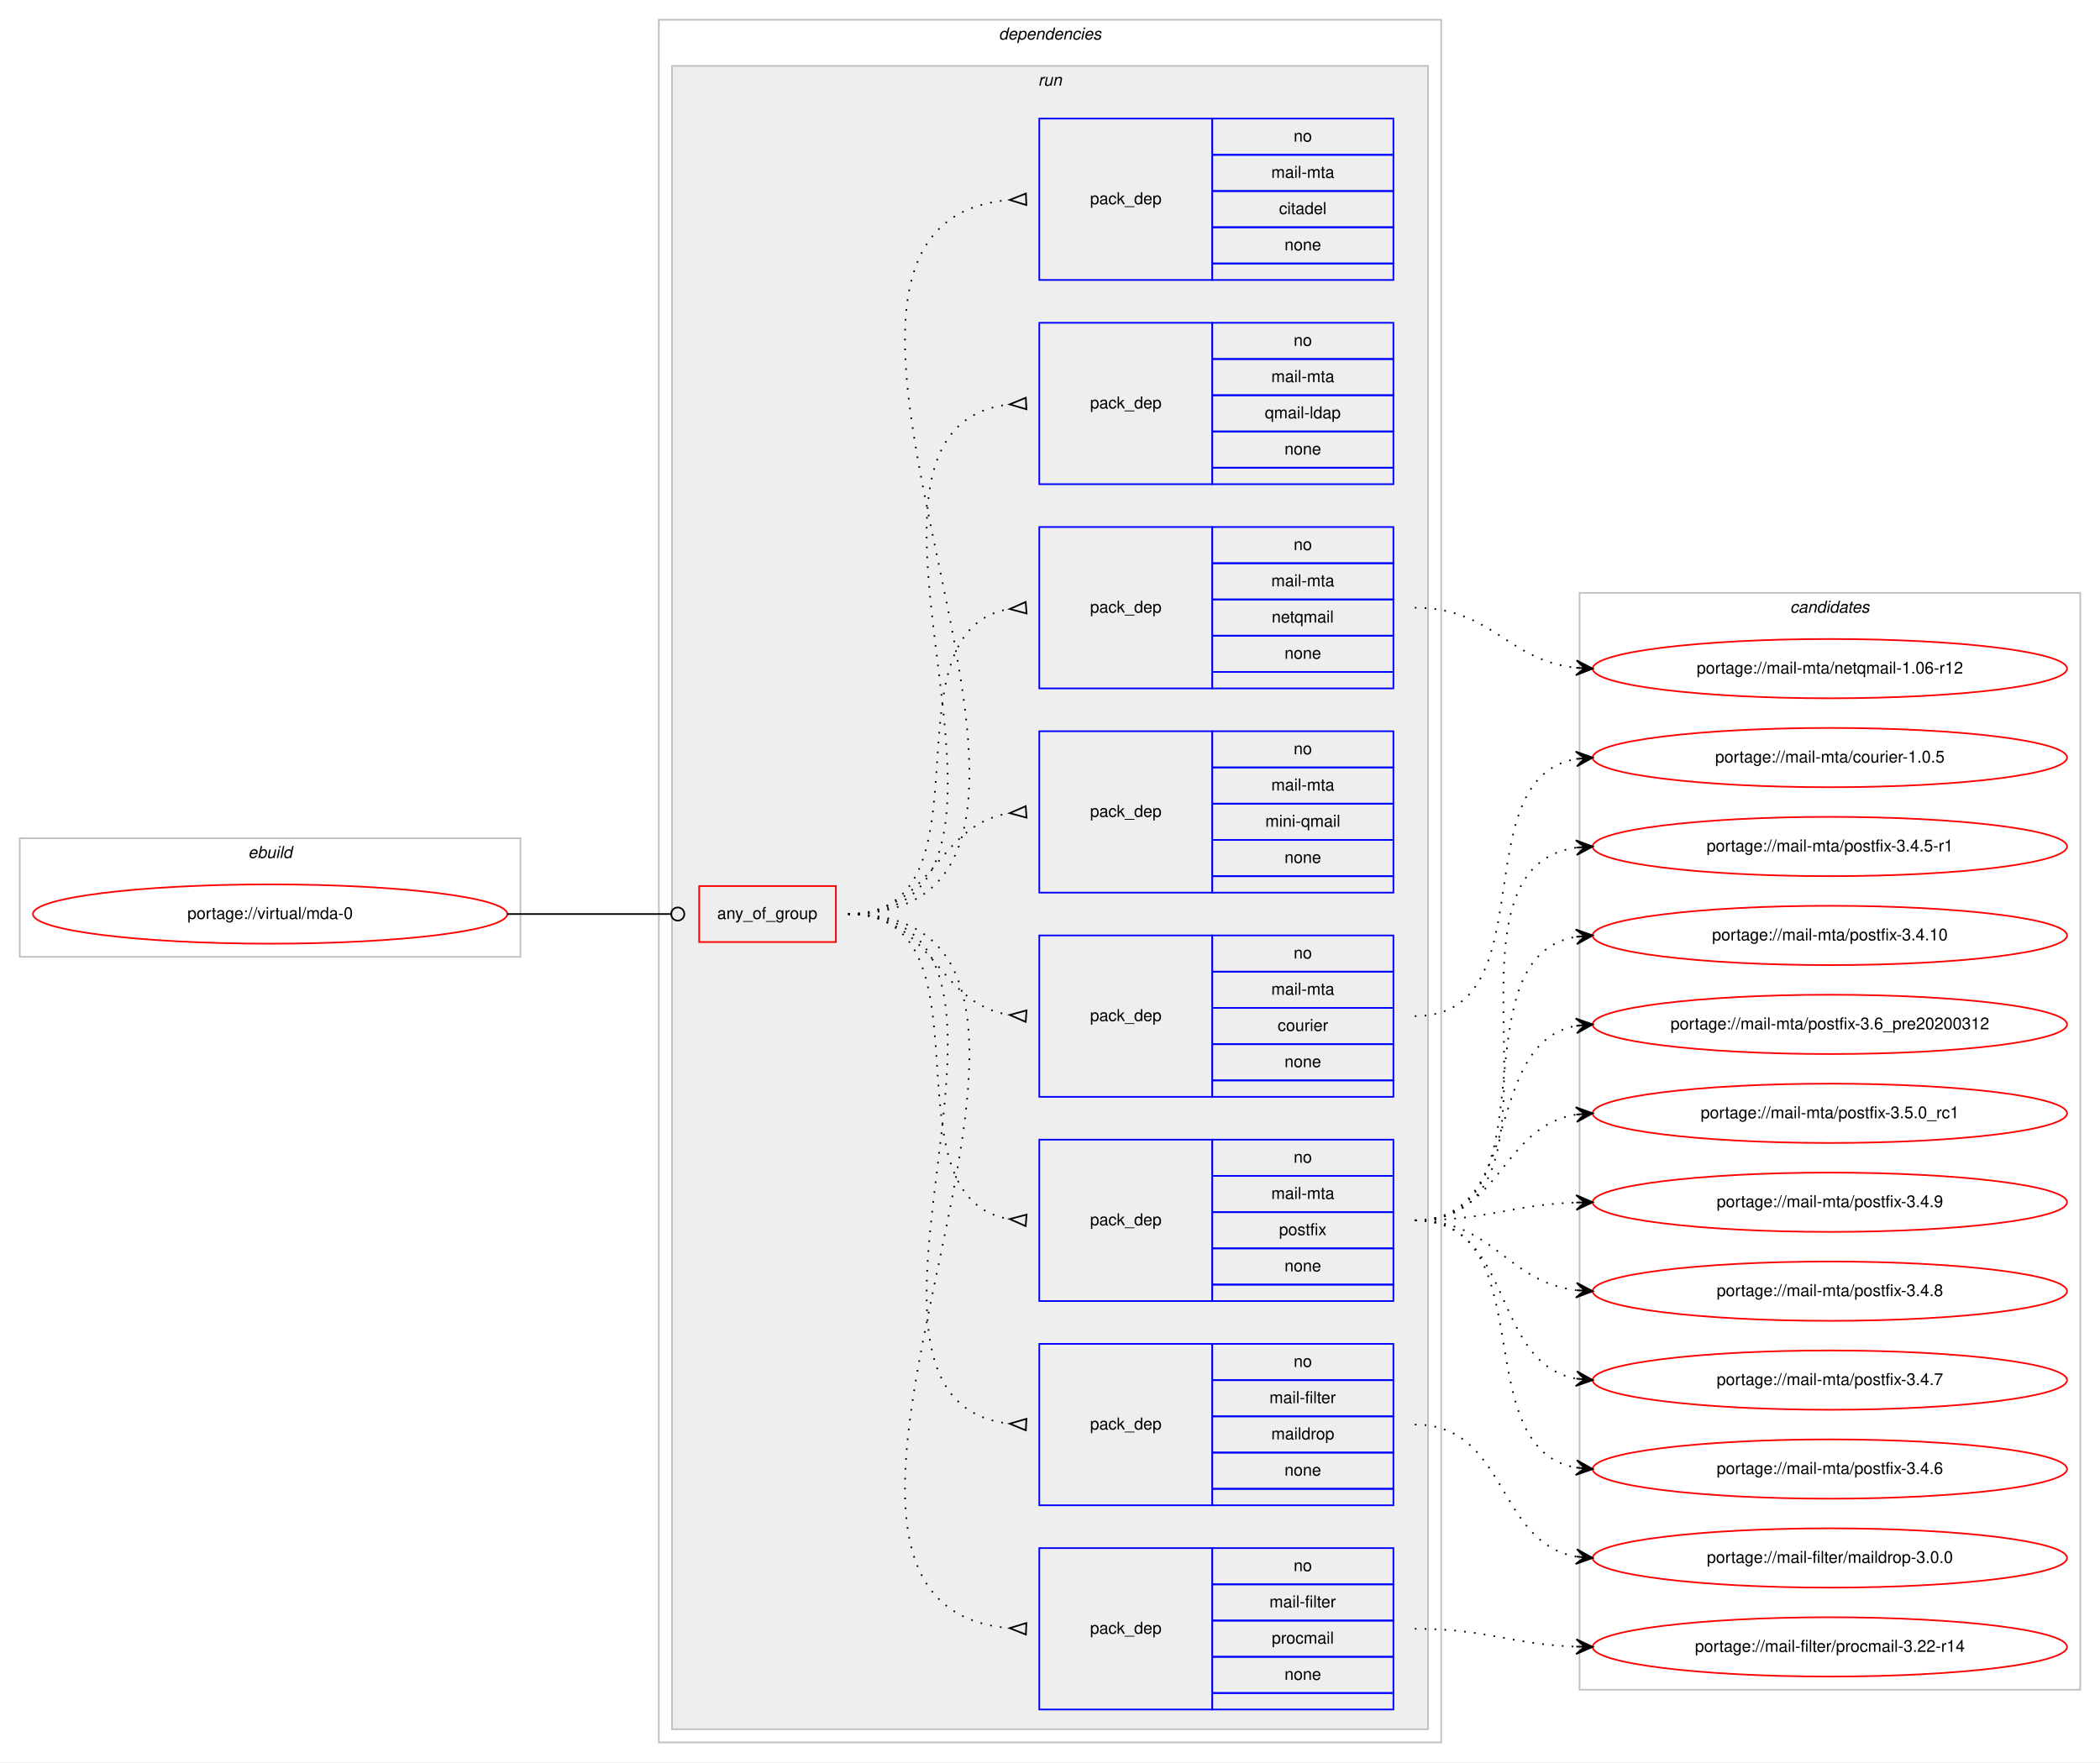
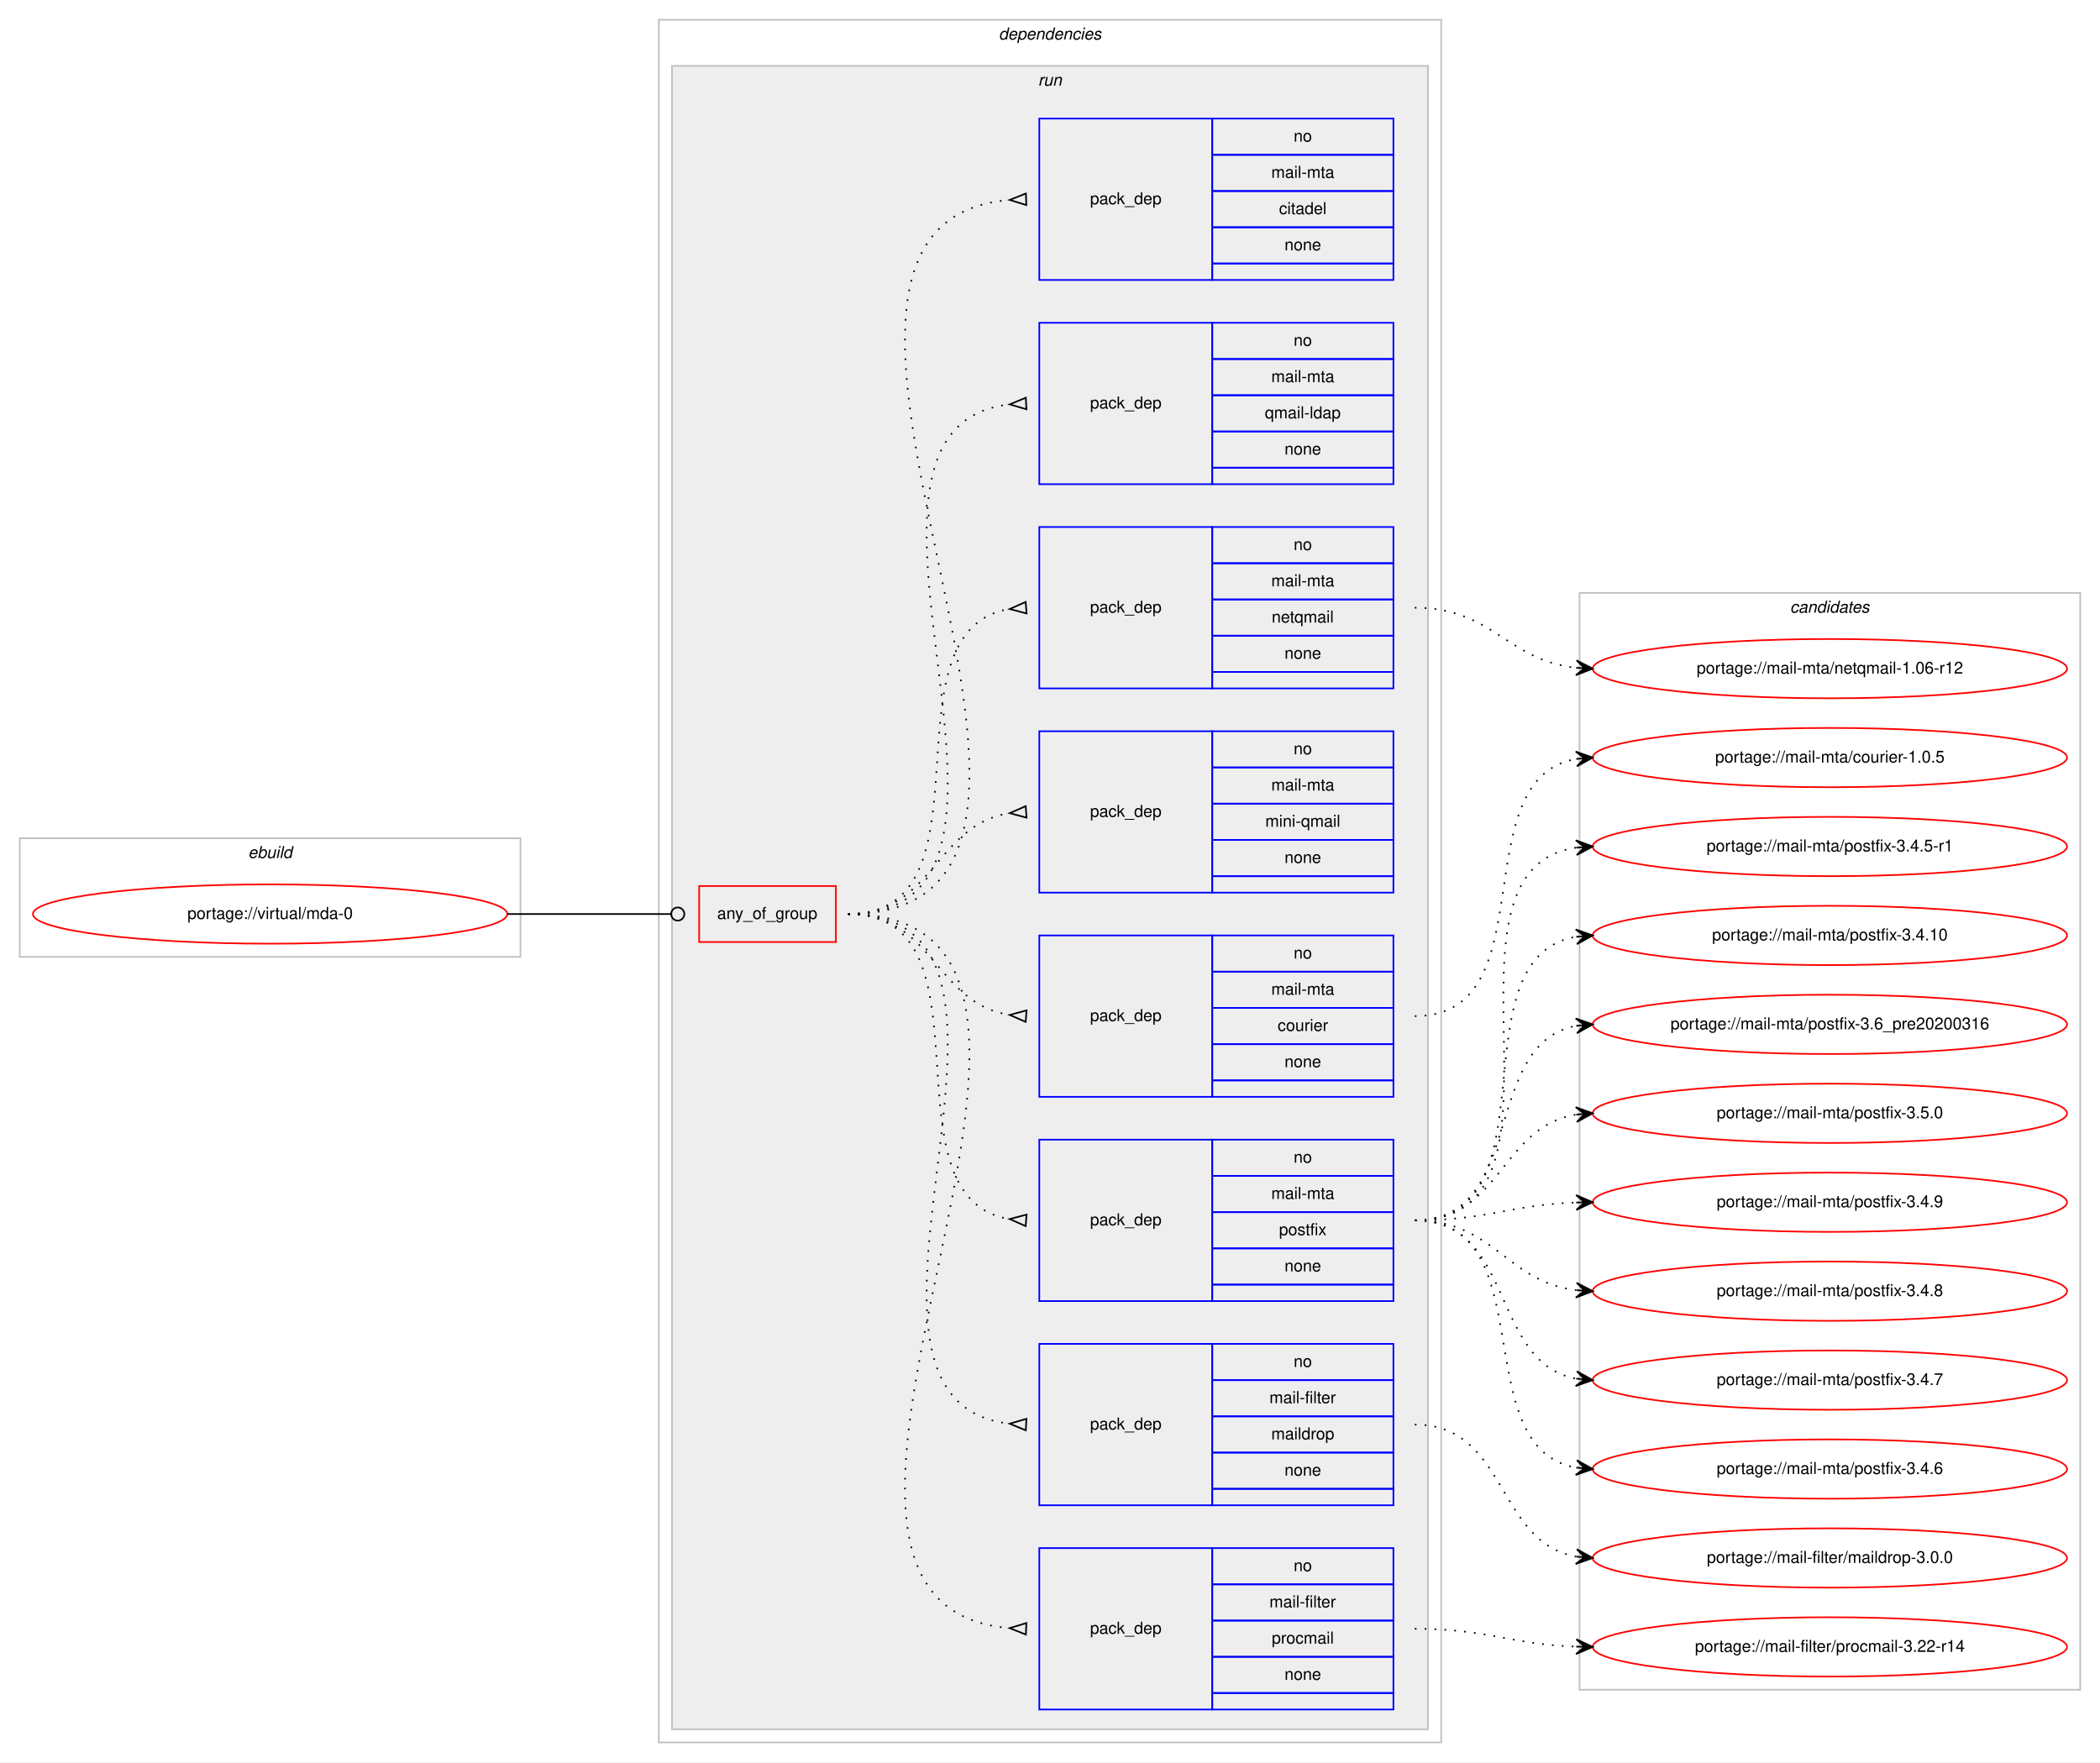
<svg xmlns="http://www.w3.org/2000/svg" xmlns:xlink="http://www.w3.org/1999/xlink" width="1275pt" height="1070pt" viewBox="0.00 0.00 1275.00 1070.00">
  <g id="graph0" class="graph" transform="scale(1 1) rotate(0) translate(4 1066)">
    <polygon fill="#ffffff" stroke="transparent" points="-4,4 -4,-1066 1271,-1066 1271,4 -4,4" />
    <g id="clust1" class="cluster">
      <polygon fill="none" stroke="#c0c0c0" points="8,-485 8,-557 312,-557 312,-485 8,-485" />
      <text text-anchor="start" x="146.663" y="-545" font-family="Helvetica,sans-Serif" font-style="italic" font-size="10.00" fill="#000000">ebuild</text>
    </g>
    <g id="clust2" class="cluster">
      <polygon fill="none" stroke="#c0c0c0" points="396,-8 396,-1054 871,-1054 871,-8 396,-8" />
      <text text-anchor="start" x="602.375" y="-1042" font-family="Helvetica,sans-Serif" font-style="italic" font-size="10.00" fill="#000000">dependencies</text>
    </g>
    <g id="clust5" class="cluster">
      <polygon fill="#eeeeee" stroke="#c0c0c0" points="404,-16 404,-1026 863,-1026 863,-16 404,-16" />
      <text text-anchor="start" x="626.277" y="-1014" font-family="Helvetica,sans-Serif" font-style="italic" font-size="10.00" fill="#000000">run</text>
    </g>
    <g id="clust15" class="cluster">
      <polygon fill="none" stroke="#c0c0c0" points="955,-40 955,-706 1259,-706 1259,-40 955,-40" />
      <text text-anchor="start" x="1082.824" y="-694" font-family="Helvetica,sans-Serif" font-style="italic" font-size="10.00" fill="#000000">candidates</text>
    </g>
    <g id="node1" class="node">
      <g id="a_node1">
        <a xlink:href="../virtual/mda-0.svg" xlink:title="portage://virtual/mda-0">
          <ellipse fill="none" stroke="#ff0000" cx="160" cy="-511" rx="144" ry="18" />
          <text text-anchor="middle" x="160" y="-508" font-family="Helvetica,sans-Serif" font-size="10.00" fill="#000000">portage://virtual/mda-0</text>
        </a>
      </g>
    </g>
    <g id="node2" class="node">
      <polygon fill="none" stroke="#ff0000" points="420.5,-494 420.5,-528 503.5,-528 503.5,-494 420.5,-494" />
      <text text-anchor="start" x="431.43" y="-508" font-family="Helvetica,sans-Serif" font-size="10.00" fill="#000000">any_of_group</text>
    </g>
    <g id="edge9" class="edge">
      <path fill="none" stroke="#000000" d="M304,-511C348.978,-511 362.2,-511 403.456,-511" />
      <ellipse fill="none" stroke="#000000" cx="407.5" cy="-511" rx="4" ry="4" />
    </g>
    <g id="node3" class="node">
      <polygon fill="none" stroke="#0000ff" points="627,-28 627,-126 732,-126 732,-28 627,-28" />
      <text text-anchor="start" x="657.823" y="-74" font-family="Helvetica,sans-Serif" font-size="10.00" fill="#000000">pack_dep</text>
      <polygon fill="none" stroke="#0000ff" points="732,-104 732,-126 842,-126 842,-104 732,-104" />
      <text text-anchor="start" x="781.441" y="-112" font-family="Helvetica,sans-Serif" font-size="10.00" fill="#000000">no</text>
      <polygon fill="none" stroke="#0000ff" points="732,-82 732,-104 842,-104 842,-82 732,-82" />
      <text text-anchor="start" x="766.731" y="-90" font-family="Helvetica,sans-Serif" font-size="10.00" fill="#000000">mail-filter</text>
      <polygon fill="none" stroke="#0000ff" points="732,-60 732,-82 842,-82 842,-60 732,-60" />
      <text text-anchor="start" x="768.114" y="-68" font-family="Helvetica,sans-Serif" font-size="10.00" fill="#000000">procmail</text>
      <polygon fill="none" stroke="#0000ff" points="732,-38 732,-60 842,-60 842,-38 732,-38" />
      <text text-anchor="start" x="775.882" y="-46" font-family="Helvetica,sans-Serif" font-size="10.00" fill="#000000">none</text>
      <polygon fill="none" stroke="#0000ff" points="732,-28 732,-38 842,-38 842,-28 732,-28" />
    </g>
    <g id="edge1" class="edge">
      <path fill="none" stroke="#000000" stroke-dasharray="1,5" d="M511,-511C706.278,-511 430.257,-92.124 608.965,-77.398" />
      <polygon fill="none" stroke="#000000" points="619.139,-80.497 609.008,-77.396 618.861,-73.503 619.139,-80.497" />
    </g>
    <g id="node4" class="node">
      <polygon fill="none" stroke="#0000ff" points="627,-152 627,-250 732,-250 732,-152 627,-152" />
      <text text-anchor="start" x="657.823" y="-198" font-family="Helvetica,sans-Serif" font-size="10.00" fill="#000000">pack_dep</text>
      <polygon fill="none" stroke="#0000ff" points="732,-228 732,-250 842,-250 842,-228 732,-228" />
      <text text-anchor="start" x="781.441" y="-236" font-family="Helvetica,sans-Serif" font-size="10.00" fill="#000000">no</text>
      <polygon fill="none" stroke="#0000ff" points="732,-206 732,-228 842,-228 842,-206 732,-206" />
      <text text-anchor="start" x="766.731" y="-214" font-family="Helvetica,sans-Serif" font-size="10.00" fill="#000000">mail-filter</text>
      <polygon fill="none" stroke="#0000ff" points="732,-184 732,-206 842,-206 842,-184 732,-184" />
      <text text-anchor="start" x="767.834" y="-192" font-family="Helvetica,sans-Serif" font-size="10.00" fill="#000000">maildrop</text>
      <polygon fill="none" stroke="#0000ff" points="732,-162 732,-184 842,-184 842,-162 732,-162" />
      <text text-anchor="start" x="775.882" y="-170" font-family="Helvetica,sans-Serif" font-size="10.00" fill="#000000">none</text>
      <polygon fill="none" stroke="#0000ff" points="732,-152 732,-162 842,-162 842,-152 732,-152" />
    </g>
    <g id="edge2" class="edge">
      <path fill="none" stroke="#000000" stroke-dasharray="1,5" d="M511,-511C653.338,-511 481.878,-215.952 608.894,-201.545" />
      <polygon fill="none" stroke="#000000" points="619.189,-204.495 609.014,-201.539 618.811,-197.505 619.189,-204.495" />
    </g>
    <g id="node5" class="node">
      <polygon fill="none" stroke="#0000ff" points="627,-276 627,-374 732,-374 732,-276 627,-276" />
      <text text-anchor="start" x="657.823" y="-322" font-family="Helvetica,sans-Serif" font-size="10.00" fill="#000000">pack_dep</text>
      <polygon fill="none" stroke="#0000ff" points="732,-352 732,-374 842,-374 842,-352 732,-352" />
      <text text-anchor="start" x="781.441" y="-360" font-family="Helvetica,sans-Serif" font-size="10.00" fill="#000000">no</text>
      <polygon fill="none" stroke="#0000ff" points="732,-330 732,-352 842,-352 842,-330 732,-330" />
      <text text-anchor="start" x="767.839" y="-338" font-family="Helvetica,sans-Serif" font-size="10.00" fill="#000000">mail-mta</text>
      <polygon fill="none" stroke="#0000ff" points="732,-308 732,-330 842,-330 842,-308 732,-308" />
      <text text-anchor="start" x="772.553" y="-316" font-family="Helvetica,sans-Serif" font-size="10.00" fill="#000000">postfix</text>
      <polygon fill="none" stroke="#0000ff" points="732,-286 732,-308 842,-308 842,-286 732,-286" />
      <text text-anchor="start" x="775.882" y="-294" font-family="Helvetica,sans-Serif" font-size="10.00" fill="#000000">none</text>
      <polygon fill="none" stroke="#0000ff" points="732,-276 732,-286 842,-286 842,-276 732,-276" />
    </g>
    <g id="edge3" class="edge">
      <path fill="none" stroke="#000000" stroke-dasharray="1,5" d="M511,-511C602.858,-511 529.634,-339.247 608.595,-325.829" />
      <polygon fill="none" stroke="#000000" points="619.278,-328.489 609.032,-325.795 618.722,-321.511 619.278,-328.489" />
    </g>
    <g id="node6" class="node">
      <polygon fill="none" stroke="#0000ff" points="627,-400 627,-498 732,-498 732,-400 627,-400" />
      <text text-anchor="start" x="657.823" y="-446" font-family="Helvetica,sans-Serif" font-size="10.00" fill="#000000">pack_dep</text>
      <polygon fill="none" stroke="#0000ff" points="732,-476 732,-498 842,-498 842,-476 732,-476" />
      <text text-anchor="start" x="781.441" y="-484" font-family="Helvetica,sans-Serif" font-size="10.00" fill="#000000">no</text>
      <polygon fill="none" stroke="#0000ff" points="732,-454 732,-476 842,-476 842,-454 732,-454" />
      <text text-anchor="start" x="767.839" y="-462" font-family="Helvetica,sans-Serif" font-size="10.00" fill="#000000">mail-mta</text>
      <polygon fill="none" stroke="#0000ff" points="732,-432 732,-454 842,-454 842,-432 732,-432" />
      <text text-anchor="start" x="771.723" y="-440" font-family="Helvetica,sans-Serif" font-size="10.00" fill="#000000">courier</text>
      <polygon fill="none" stroke="#0000ff" points="732,-410 732,-432 842,-432 842,-410 732,-410" />
      <text text-anchor="start" x="775.882" y="-418" font-family="Helvetica,sans-Serif" font-size="10.00" fill="#000000">none</text>
      <polygon fill="none" stroke="#0000ff" points="732,-400 732,-410 842,-410 842,-400 732,-400" />
    </g>
    <g id="edge4" class="edge">
      <path fill="none" stroke="#000000" stroke-dasharray="1,5" d="M511,-511C562.78,-511 563.759,-456.735 608.99,-449.74" />
      <polygon fill="none" stroke="#000000" points="619.258,-452.49 609.027,-449.737 618.742,-445.51 619.258,-452.49" />
    </g>
    <g id="node7" class="node">
      <polygon fill="none" stroke="#0000ff" points="627,-524 627,-622 732,-622 732,-524 627,-524" />
      <text text-anchor="start" x="657.823" y="-570" font-family="Helvetica,sans-Serif" font-size="10.00" fill="#000000">pack_dep</text>
      <polygon fill="none" stroke="#0000ff" points="732,-600 732,-622 842,-622 842,-600 732,-600" />
      <text text-anchor="start" x="781.441" y="-608" font-family="Helvetica,sans-Serif" font-size="10.00" fill="#000000">no</text>
      <polygon fill="none" stroke="#0000ff" points="732,-578 732,-600 842,-600 842,-578 732,-578" />
      <text text-anchor="start" x="767.839" y="-586" font-family="Helvetica,sans-Serif" font-size="10.00" fill="#000000">mail-mta</text>
      <polygon fill="none" stroke="#0000ff" points="732,-556 732,-578 842,-578 842,-556 732,-556" />
      <text text-anchor="start" x="764.23" y="-564" font-family="Helvetica,sans-Serif" font-size="10.00" fill="#000000">mini-qmail</text>
      <polygon fill="none" stroke="#0000ff" points="732,-534 732,-556 842,-556 842,-534 732,-534" />
      <text text-anchor="start" x="775.882" y="-542" font-family="Helvetica,sans-Serif" font-size="10.00" fill="#000000">none</text>
      <polygon fill="none" stroke="#0000ff" points="732,-524 732,-534 842,-534 842,-524 732,-524" />
    </g>
    <g id="edge5" class="edge">
      <path fill="none" stroke="#000000" stroke-dasharray="1,5" d="M511,-511C562.78,-511 563.759,-565.265 608.99,-572.26" />
      <polygon fill="none" stroke="#000000" points="618.742,-576.49 609.027,-572.263 619.258,-569.51 618.742,-576.49" />
    </g>
    <g id="node8" class="node">
      <polygon fill="none" stroke="#0000ff" points="627,-648 627,-746 732,-746 732,-648 627,-648" />
      <text text-anchor="start" x="657.823" y="-694" font-family="Helvetica,sans-Serif" font-size="10.00" fill="#000000">pack_dep</text>
      <polygon fill="none" stroke="#0000ff" points="732,-724 732,-746 842,-746 842,-724 732,-724" />
      <text text-anchor="start" x="781.441" y="-732" font-family="Helvetica,sans-Serif" font-size="10.00" fill="#000000">no</text>
      <polygon fill="none" stroke="#0000ff" points="732,-702 732,-724 842,-724 842,-702 732,-702" />
      <text text-anchor="start" x="767.839" y="-710" font-family="Helvetica,sans-Serif" font-size="10.00" fill="#000000">mail-mta</text>
      <polygon fill="none" stroke="#0000ff" points="732,-680 732,-702 842,-702 842,-680 732,-680" />
      <text text-anchor="start" x="768.109" y="-688" font-family="Helvetica,sans-Serif" font-size="10.00" fill="#000000">netqmail</text>
      <polygon fill="none" stroke="#0000ff" points="732,-658 732,-680 842,-680 842,-658 732,-658" />
      <text text-anchor="start" x="775.882" y="-666" font-family="Helvetica,sans-Serif" font-size="10.00" fill="#000000">none</text>
      <polygon fill="none" stroke="#0000ff" points="732,-648 732,-658 842,-658 842,-648 732,-648" />
    </g>
    <g id="edge6" class="edge">
      <path fill="none" stroke="#000000" stroke-dasharray="1,5" d="M511,-511C602.858,-511 529.634,-682.753 608.595,-696.171" />
      <polygon fill="none" stroke="#000000" points="618.722,-700.489 609.032,-696.205 619.278,-693.511 618.722,-700.489" />
    </g>
    <g id="node9" class="node">
      <polygon fill="none" stroke="#0000ff" points="627,-772 627,-870 732,-870 732,-772 627,-772" />
      <text text-anchor="start" x="657.823" y="-818" font-family="Helvetica,sans-Serif" font-size="10.00" fill="#000000">pack_dep</text>
      <polygon fill="none" stroke="#0000ff" points="732,-848 732,-870 842,-870 842,-848 732,-848" />
      <text text-anchor="start" x="781.441" y="-856" font-family="Helvetica,sans-Serif" font-size="10.00" fill="#000000">no</text>
      <polygon fill="none" stroke="#0000ff" points="732,-826 732,-848 842,-848 842,-826 732,-826" />
      <text text-anchor="start" x="767.839" y="-834" font-family="Helvetica,sans-Serif" font-size="10.00" fill="#000000">mail-mta</text>
      <polygon fill="none" stroke="#0000ff" points="732,-804 732,-826 842,-826 842,-804 732,-804" />
      <text text-anchor="start" x="763.945" y="-812" font-family="Helvetica,sans-Serif" font-size="10.00" fill="#000000">qmail-ldap</text>
      <polygon fill="none" stroke="#0000ff" points="732,-782 732,-804 842,-804 842,-782 732,-782" />
      <text text-anchor="start" x="775.882" y="-790" font-family="Helvetica,sans-Serif" font-size="10.00" fill="#000000">none</text>
      <polygon fill="none" stroke="#0000ff" points="732,-772 732,-782 842,-782 842,-772 732,-772" />
    </g>
    <g id="edge7" class="edge">
      <path fill="none" stroke="#000000" stroke-dasharray="1,5" d="M511,-511C653.338,-511 481.878,-806.048 608.894,-820.455" />
      <polygon fill="none" stroke="#000000" points="618.811,-824.495 609.014,-820.461 619.189,-817.505 618.811,-824.495" />
    </g>
    <g id="node10" class="node">
      <polygon fill="none" stroke="#0000ff" points="627,-896 627,-994 732,-994 732,-896 627,-896" />
      <text text-anchor="start" x="657.823" y="-942" font-family="Helvetica,sans-Serif" font-size="10.00" fill="#000000">pack_dep</text>
      <polygon fill="none" stroke="#0000ff" points="732,-972 732,-994 842,-994 842,-972 732,-972" />
      <text text-anchor="start" x="781.441" y="-980" font-family="Helvetica,sans-Serif" font-size="10.00" fill="#000000">no</text>
      <polygon fill="none" stroke="#0000ff" points="732,-950 732,-972 842,-972 842,-950 732,-950" />
      <text text-anchor="start" x="767.839" y="-958" font-family="Helvetica,sans-Serif" font-size="10.00" fill="#000000">mail-mta</text>
      <polygon fill="none" stroke="#0000ff" points="732,-928 732,-950 842,-950 842,-928 732,-928" />
      <text text-anchor="start" x="772.553" y="-936" font-family="Helvetica,sans-Serif" font-size="10.00" fill="#000000">citadel</text>
      <polygon fill="none" stroke="#0000ff" points="732,-906 732,-928 842,-928 842,-906 732,-906" />
      <text text-anchor="start" x="775.882" y="-914" font-family="Helvetica,sans-Serif" font-size="10.00" fill="#000000">none</text>
      <polygon fill="none" stroke="#0000ff" points="732,-896 732,-906 842,-906 842,-896 732,-896" />
    </g>
    <g id="edge8" class="edge">
      <path fill="none" stroke="#000000" stroke-dasharray="1,5" d="M511,-511C706.278,-511 430.257,-929.876 608.965,-944.602" />
      <polygon fill="none" stroke="#000000" points="618.861,-948.497 609.008,-944.604 619.139,-941.503 618.861,-948.497" />
    </g>
    <g id="node11" class="node">
      <g id="a_node11">
        <a xlink:href="../mail-filter/procmail-3.22-r14.svg" xlink:title="portage://mail-filter/procmail-3.22-r14">
          <ellipse fill="none" stroke="#ff0000" cx="1107" cy="-66" rx="144" ry="18" />
          <text text-anchor="middle" x="1107" y="-63" font-family="Helvetica,sans-Serif" font-size="10.00" fill="#000000">portage://mail-filter/procmail-3.22-r14</text>
        </a>
      </g>
    </g>
    <g id="edge10" class="edge">
      <path fill="none" stroke="#000000" stroke-dasharray="1,5" d="M855,-77C899.667,-77 912.842,-67.572 952.834,-66.173" />
      <polygon fill="#000000" stroke="#000000" points="963,-66 953.078,-70.669 958.001,-66.085 953.001,-66.17 953.001,-66.17 953.001,-66.17 958.001,-66.085 952.925,-61.671 963,-66 963,-66" />
    </g>
    <g id="node12" class="node">
      <g id="a_node12">
        <a xlink:href="../mail-filter/maildrop-3.0.0.svg" xlink:title="portage://mail-filter/maildrop-3.0.0">
          <ellipse fill="none" stroke="#ff0000" cx="1107" cy="-120" rx="144" ry="18" />
          <text text-anchor="middle" x="1107" y="-117" font-family="Helvetica,sans-Serif" font-size="10.00" fill="#000000">portage://mail-filter/maildrop-3.0.0</text>
        </a>
      </g>
    </g>
    <g id="edge11" class="edge">
      <path fill="none" stroke="#000000" stroke-dasharray="1,5" d="M855,-201C911.367,-201 904.189,-129.512 952.861,-120.855" />
      <polygon fill="#000000" stroke="#000000" points="963,-120 953.413,-125.324 958.018,-120.42 953.035,-120.84 953.035,-120.84 953.035,-120.84 958.018,-120.42 952.657,-116.356 963,-120 963,-120" />
    </g>
    <g id="node13" class="node">
      <g id="a_node13">
-         <a xlink:href="../mail-mta/postfix-3.6_pre20200312.svg" xlink:title="portage://mail-mta/postfix-3.6_pre20200312">
+         <a xlink:href="../mail-mta/postfix-3.6_pre20200316.svg" xlink:title="portage://mail-mta/postfix-3.6_pre20200316">
          <ellipse fill="none" stroke="#ff0000" cx="1107" cy="-444" rx="144" ry="18" />
-           <text text-anchor="middle" x="1107" y="-441" font-family="Helvetica,sans-Serif" font-size="10.00" fill="#000000">portage://mail-mta/postfix-3.6_pre20200312</text>
+           <text text-anchor="middle" x="1107" y="-441" font-family="Helvetica,sans-Serif" font-size="10.00" fill="#000000">portage://mail-mta/postfix-3.6_pre20200316</text>
        </a>
      </g>
    </g>
    <g id="edge12" class="edge">
      <path fill="none" stroke="#000000" stroke-dasharray="1,5" d="M855,-325C922.796,-325 894.842,-432.221 952.913,-443.111" />
      <polygon fill="#000000" stroke="#000000" points="963,-444 952.643,-447.604 958.019,-443.561 953.039,-443.122 953.039,-443.122 953.039,-443.122 958.019,-443.561 953.434,-438.639 963,-444 963,-444" />
    </g>
    <g id="node14" class="node">
      <g id="a_node14">
-         <a xlink:href="../mail-mta/postfix-3.5.0_rc1.svg" xlink:title="portage://mail-mta/postfix-3.5.0_rc1">
+         <a xlink:href="../mail-mta/postfix-3.5.0.svg" xlink:title="portage://mail-mta/postfix-3.5.0">
          <ellipse fill="none" stroke="#ff0000" cx="1107" cy="-390" rx="144" ry="18" />
-           <text text-anchor="middle" x="1107" y="-387" font-family="Helvetica,sans-Serif" font-size="10.00" fill="#000000">portage://mail-mta/postfix-3.5.0_rc1</text>
+           <text text-anchor="middle" x="1107" y="-387" font-family="Helvetica,sans-Serif" font-size="10.00" fill="#000000">portage://mail-mta/postfix-3.5.0</text>
        </a>
      </g>
    </g>
    <g id="edge13" class="edge">
      <path fill="none" stroke="#000000" stroke-dasharray="1,5" d="M855,-325C907.412,-325 907.249,-381.891 952.884,-389.225" />
      <polygon fill="#000000" stroke="#000000" points="963,-390 952.685,-393.723 958.015,-389.618 953.029,-389.236 953.029,-389.236 953.029,-389.236 958.015,-389.618 953.373,-384.749 963,-390 963,-390" />
    </g>
    <g id="node15" class="node">
      <g id="a_node15">
        <a xlink:href="../mail-mta/postfix-3.4.9.svg" xlink:title="portage://mail-mta/postfix-3.4.9">
          <ellipse fill="none" stroke="#ff0000" cx="1107" cy="-336" rx="144" ry="18" />
          <text text-anchor="middle" x="1107" y="-333" font-family="Helvetica,sans-Serif" font-size="10.00" fill="#000000">portage://mail-mta/postfix-3.4.9</text>
        </a>
      </g>
    </g>
    <g id="edge14" class="edge">
      <path fill="none" stroke="#000000" stroke-dasharray="1,5" d="M855,-325C899.667,-325 912.842,-334.428 952.834,-335.827" />
      <polygon fill="#000000" stroke="#000000" points="963,-336 952.925,-340.329 958.001,-335.915 953.001,-335.83 953.001,-335.83 953.001,-335.83 958.001,-335.915 953.078,-331.331 963,-336 963,-336" />
    </g>
    <g id="node16" class="node">
      <g id="a_node16">
        <a xlink:href="../mail-mta/postfix-3.4.8.svg" xlink:title="portage://mail-mta/postfix-3.4.8">
          <ellipse fill="none" stroke="#ff0000" cx="1107" cy="-282" rx="144" ry="18" />
          <text text-anchor="middle" x="1107" y="-279" font-family="Helvetica,sans-Serif" font-size="10.00" fill="#000000">portage://mail-mta/postfix-3.4.8</text>
        </a>
      </g>
    </g>
    <g id="edge15" class="edge">
      <path fill="none" stroke="#000000" stroke-dasharray="1,5" d="M855,-325C903.032,-325 910.446,-287.834 952.766,-282.608" />
      <polygon fill="#000000" stroke="#000000" points="963,-282 953.284,-287.085 958.009,-282.296 953.018,-282.593 953.018,-282.593 953.018,-282.593 958.009,-282.296 952.751,-278.101 963,-282 963,-282" />
    </g>
    <g id="node17" class="node">
      <g id="a_node17">
        <a xlink:href="../mail-mta/postfix-3.4.7.svg" xlink:title="portage://mail-mta/postfix-3.4.7">
          <ellipse fill="none" stroke="#ff0000" cx="1107" cy="-228" rx="144" ry="18" />
          <text text-anchor="middle" x="1107" y="-225" font-family="Helvetica,sans-Serif" font-size="10.00" fill="#000000">portage://mail-mta/postfix-3.4.7</text>
        </a>
      </g>
    </g>
    <g id="edge16" class="edge">
      <path fill="none" stroke="#000000" stroke-dasharray="1,5" d="M855,-325C915.864,-325 900.591,-238.677 952.829,-228.898" />
      <polygon fill="#000000" stroke="#000000" points="963,-228 953.435,-233.363 958.019,-228.44 953.039,-228.88 953.039,-228.88 953.039,-228.88 958.019,-228.44 952.643,-224.397 963,-228 963,-228" />
    </g>
    <g id="node18" class="node">
      <g id="a_node18">
        <a xlink:href="../mail-mta/postfix-3.4.6.svg" xlink:title="portage://mail-mta/postfix-3.4.6">
          <ellipse fill="none" stroke="#ff0000" cx="1107" cy="-174" rx="144" ry="18" />
          <text text-anchor="middle" x="1107" y="-171" font-family="Helvetica,sans-Serif" font-size="10.00" fill="#000000">portage://mail-mta/postfix-3.4.6</text>
        </a>
      </g>
    </g>
    <g id="edge17" class="edge">
      <path fill="none" stroke="#000000" stroke-dasharray="1,5" d="M855,-325C933.803,-325 885.331,-187.262 952.7,-174.887" />
      <polygon fill="#000000" stroke="#000000" points="963,-174 953.423,-179.341 958.018,-174.429 953.037,-174.858 953.037,-174.858 953.037,-174.858 958.018,-174.429 952.651,-170.374 963,-174 963,-174" />
    </g>
    <g id="node19" class="node">
      <g id="a_node19">
        <a xlink:href="../mail-mta/postfix-3.4.5-r1.svg" xlink:title="portage://mail-mta/postfix-3.4.5-r1">
          <ellipse fill="none" stroke="#ff0000" cx="1107" cy="-552" rx="144" ry="18" />
          <text text-anchor="middle" x="1107" y="-549" font-family="Helvetica,sans-Serif" font-size="10.00" fill="#000000">portage://mail-mta/postfix-3.4.5-r1</text>
        </a>
      </g>
    </g>
    <g id="edge18" class="edge">
      <path fill="none" stroke="#000000" stroke-dasharray="1,5" d="M855,-325C963.125,-325 858.48,-537.605 952.891,-551.308" />
      <polygon fill="#000000" stroke="#000000" points="963,-552 952.716,-555.806 958.012,-551.659 953.023,-551.317 953.023,-551.317 953.023,-551.317 958.012,-551.659 953.331,-546.827 963,-552 963,-552" />
    </g>
    <g id="node20" class="node">
      <g id="a_node20">
        <a xlink:href="../mail-mta/postfix-3.4.10.svg" xlink:title="portage://mail-mta/postfix-3.4.10">
          <ellipse fill="none" stroke="#ff0000" cx="1107" cy="-498" rx="144" ry="18" />
          <text text-anchor="middle" x="1107" y="-495" font-family="Helvetica,sans-Serif" font-size="10.00" fill="#000000">portage://mail-mta/postfix-3.4.10</text>
        </a>
      </g>
    </g>
    <g id="edge19" class="edge">
      <path fill="none" stroke="#000000" stroke-dasharray="1,5" d="M855,-325C941.924,-325 878.094,-484.1 952.652,-497.151" />
      <polygon fill="#000000" stroke="#000000" points="963,-498 952.665,-501.667 958.017,-497.591 953.034,-497.182 953.034,-497.182 953.034,-497.182 958.017,-497.591 953.402,-492.697 963,-498 963,-498" />
    </g>
    <g id="node21" class="node">
      <g id="a_node21">
        <a xlink:href="../mail-mta/courier-1.0.5.svg" xlink:title="portage://mail-mta/courier-1.0.5">
          <ellipse fill="none" stroke="#ff0000" cx="1107" cy="-606" rx="144" ry="18" />
          <text text-anchor="middle" x="1107" y="-603" font-family="Helvetica,sans-Serif" font-size="10.00" fill="#000000">portage://mail-mta/courier-1.0.5</text>
        </a>
      </g>
    </g>
    <g id="edge20" class="edge">
      <path fill="none" stroke="#000000" stroke-dasharray="1,5" d="M855,-449C936.054,-449 883.312,-592.798 952.869,-605.155" />
      <polygon fill="#000000" stroke="#000000" points="963,-606 952.661,-609.654 958.017,-605.585 953.035,-605.169 953.035,-605.169 953.035,-605.169 958.017,-605.585 953.409,-600.685 963,-606 963,-606" />
    </g>
    <g id="node22" class="node">
      <g id="a_node22">
        <a xlink:href="../mail-mta/netqmail-1.06-r12.svg" xlink:title="portage://mail-mta/netqmail-1.06-r12">
          <ellipse fill="none" stroke="#ff0000" cx="1107" cy="-660" rx="144" ry="18" />
          <text text-anchor="middle" x="1107" y="-657" font-family="Helvetica,sans-Serif" font-size="10.00" fill="#000000">portage://mail-mta/netqmail-1.06-r12</text>
        </a>
      </g>
    </g>
    <g id="edge21" class="edge">
      <path fill="none" stroke="#000000" stroke-dasharray="1,5" d="M855,-697C902.171,-697 911.125,-665.02 952.922,-660.523" />
      <polygon fill="#000000" stroke="#000000" points="963,-660 953.247,-665.012 958.007,-660.259 953.013,-660.518 953.013,-660.518 953.013,-660.518 958.007,-660.259 952.78,-656.024 963,-660 963,-660" />
    </g>
  </g>
</svg>
